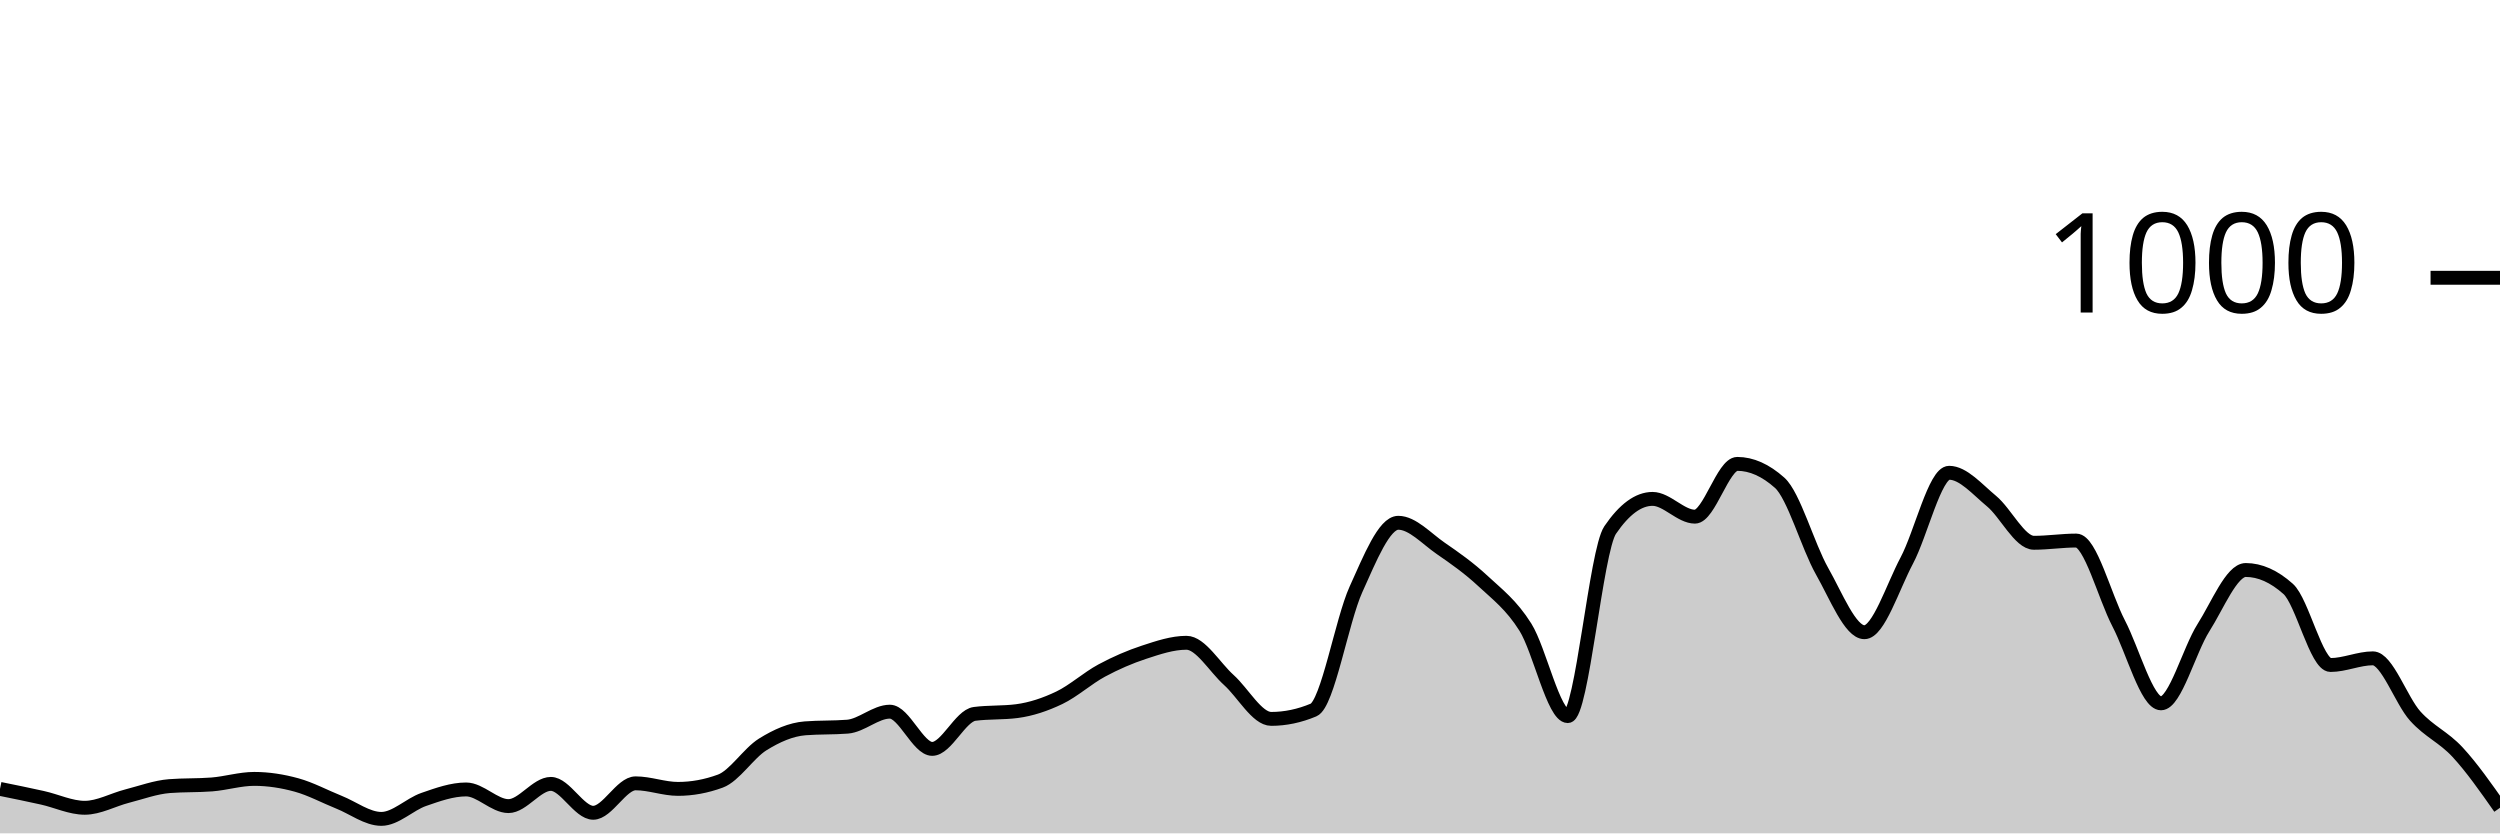
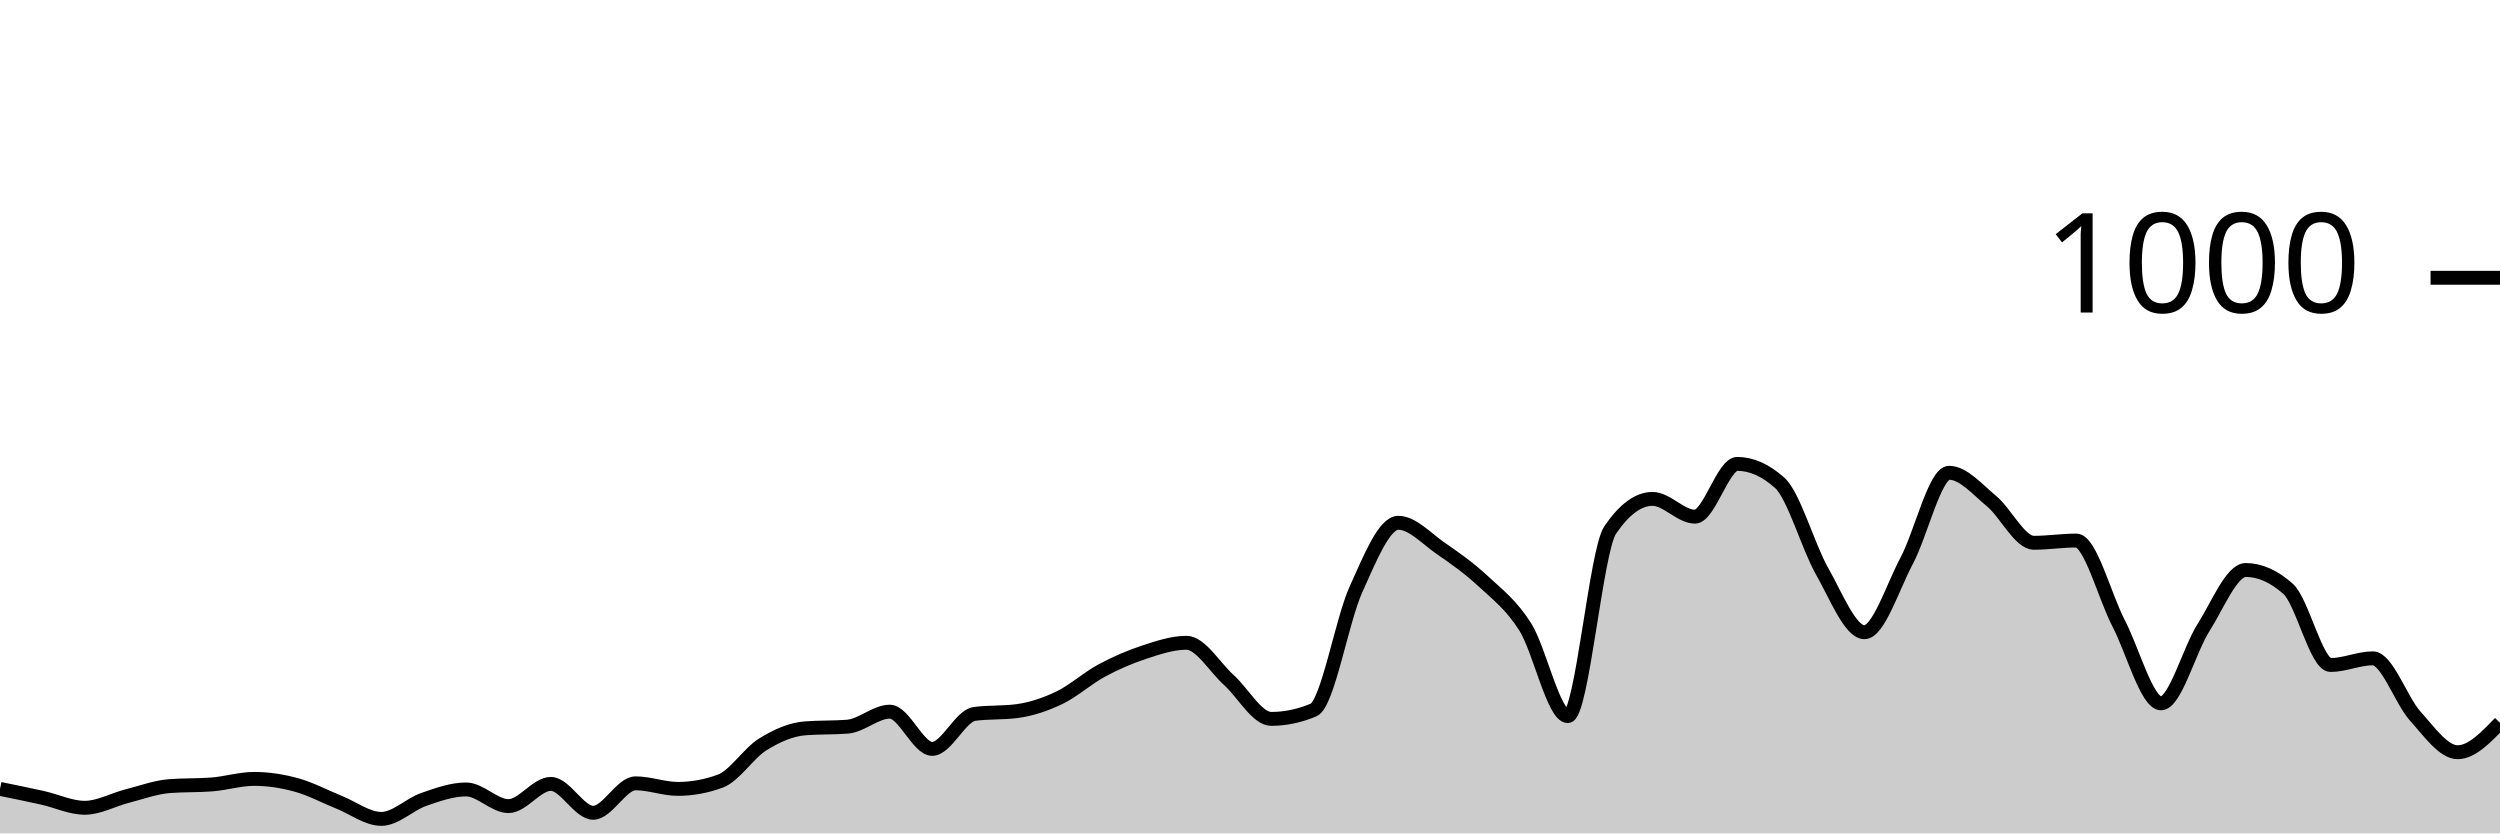
<svg xmlns="http://www.w3.org/2000/svg" viewBox="0 0 180 60">
  <g transform="translate(0,20)">
-     <path class="area" fill="rgba(0, 0, 0, 0.2)" d="M0,36.8C1.017,37.007,2.034,37.213,3.051,37.44C4.068,37.667,5.085,38.16,6.102,38.16C7.119,38.16,8.136,37.58,9.153,37.32C10.169,37.06,11.186,36.68,12.203,36.6C13.22,36.52,14.237,36.56,15.254,36.48C16.271,36.4,17.288,36.08,18.305,36.08C19.322,36.08,20.339,36.24,21.356,36.52C22.373,36.8,23.39,37.353,24.407,37.76C25.424,38.167,26.441,38.96,27.458,38.96C28.475,38.96,29.492,37.913,30.508,37.56C31.525,37.207,32.542,36.84,33.559,36.84C34.576,36.84,35.593,38.04,36.61,38.04C37.627,38.04,38.644,36.44,39.661,36.44C40.678,36.44,41.695,38.52,42.712,38.52C43.729,38.52,44.746,36.4,45.763,36.4C46.78,36.4,47.797,36.8,48.814,36.8C49.831,36.8,50.847,36.613,51.864,36.24C52.881,35.867,53.898,34.233,54.915,33.6C55.932,32.967,56.949,32.52,57.966,32.44C58.983,32.36,60,32.4,61.017,32.32C62.034,32.24,63.051,31.24,64.068,31.24C65.085,31.24,66.102,33.92,67.119,33.92C68.136,33.92,69.153,31.533,70.169,31.4C71.186,31.267,72.203,31.333,73.22,31.2C74.237,31.067,75.254,30.727,76.271,30.24C77.288,29.753,78.305,28.827,79.322,28.28C80.339,27.733,81.356,27.293,82.373,26.96C83.39,26.627,84.407,26.28,85.424,26.28C86.441,26.28,87.458,28.047,88.475,28.96C89.492,29.873,90.508,31.76,91.525,31.76C92.542,31.76,93.559,31.547,94.576,31.12C95.593,30.693,96.61,24.687,97.627,22.44C98.644,20.193,99.661,17.64,100.678,17.64C101.695,17.64,102.712,18.78,103.729,19.48C104.746,20.18,105.763,20.893,106.78,21.84C107.797,22.787,108.814,23.54,109.831,25.16C110.847,26.78,111.864,31.56,112.881,31.56C113.898,31.56,114.915,19.653,115.932,18.16C116.949,16.667,117.966,15.92,118.983,15.92C120,15.92,121.017,17.2,122.034,17.2C123.051,17.2,124.068,13.4,125.085,13.4C126.102,13.4,127.119,13.853,128.136,14.76C129.153,15.667,130.169,19.327,131.186,21.12C132.203,22.913,133.22,25.52,134.237,25.52C135.254,25.52,136.271,22.273,137.288,20.36C138.305,18.447,139.322,14.04,140.339,14.04C141.356,14.04,142.373,15.24,143.39,16.08C144.407,16.92,145.424,19.08,146.441,19.08C147.458,19.08,148.475,18.92,149.492,18.92C150.508,18.92,151.525,22.927,152.542,24.88C153.559,26.833,154.576,30.64,155.593,30.64C156.61,30.64,157.627,26.8,158.644,25.2C159.661,23.6,160.678,21.04,161.695,21.04C162.712,21.04,163.729,21.493,164.746,22.4C165.763,23.307,166.78,27.88,167.797,27.88C168.814,27.88,169.831,27.4,170.847,27.4C171.864,27.4,172.881,30.433,173.898,31.56C174.915,32.687,175.932,33.06,176.949,34.16C177.966,35.26,178.983,36.71,180,38.16L180,40C178.983,40,177.966,40,176.949,40C175.932,40,174.915,40,173.898,40C172.881,40,171.864,40,170.847,40C169.831,40,168.814,40,167.797,40C166.78,40,165.763,40,164.746,40C163.729,40,162.712,40,161.695,40C160.678,40,159.661,40,158.644,40C157.627,40,156.61,40,155.593,40C154.576,40,153.559,40,152.542,40C151.525,40,150.508,40,149.492,40C148.475,40,147.458,40,146.441,40C145.424,40,144.407,40,143.39,40C142.373,40,141.356,40,140.339,40C139.322,40,138.305,40,137.288,40C136.271,40,135.254,40,134.237,40C133.22,40,132.203,40,131.186,40C130.169,40,129.153,40,128.136,40C127.119,40,126.102,40,125.085,40C124.068,40,123.051,40,122.034,40C121.017,40,120,40,118.983,40C117.966,40,116.949,40,115.932,40C114.915,40,113.898,40,112.881,40C111.864,40,110.847,40,109.831,40C108.814,40,107.797,40,106.78,40C105.763,40,104.746,40,103.729,40C102.712,40,101.695,40,100.678,40C99.661,40,98.644,40,97.627,40C96.61,40,95.593,40,94.576,40C93.559,40,92.542,40,91.525,40C90.508,40,89.492,40,88.475,40C87.458,40,86.441,40,85.424,40C84.407,40,83.39,40,82.373,40C81.356,40,80.339,40,79.322,40C78.305,40,77.288,40,76.271,40C75.254,40,74.237,40,73.22,40C72.203,40,71.186,40,70.169,40C69.153,40,68.136,40,67.119,40C66.102,40,65.085,40,64.068,40C63.051,40,62.034,40,61.017,40C60,40,58.983,40,57.966,40C56.949,40,55.932,40,54.915,40C53.898,40,52.881,40,51.864,40C50.847,40,49.831,40,48.814,40C47.797,40,46.78,40,45.763,40C44.746,40,43.729,40,42.712,40C41.695,40,40.678,40,39.661,40C38.644,40,37.627,40,36.61,40C35.593,40,34.576,40,33.559,40C32.542,40,31.525,40,30.508,40C29.492,40,28.475,40,27.458,40C26.441,40,25.424,40,24.407,40C23.39,40,22.373,40,21.356,40C20.339,40,19.322,40,18.305,40C17.288,40,16.271,40,15.254,40C14.237,40,13.22,40,12.203,40C11.186,40,10.169,40,9.153,40C8.136,40,7.119,40,6.102,40C5.085,40,4.068,40,3.051,40C2.034,40,1.017,40,0,40Z" />
-     <path class="line" stroke="black" fill="none" d="M0,36.8C1.017,37.007,2.034,37.213,3.051,37.44C4.068,37.667,5.085,38.16,6.102,38.16C7.119,38.16,8.136,37.58,9.153,37.32C10.169,37.06,11.186,36.68,12.203,36.6C13.22,36.52,14.237,36.56,15.254,36.48C16.271,36.4,17.288,36.08,18.305,36.08C19.322,36.08,20.339,36.24,21.356,36.52C22.373,36.8,23.39,37.353,24.407,37.76C25.424,38.167,26.441,38.96,27.458,38.96C28.475,38.96,29.492,37.913,30.508,37.56C31.525,37.207,32.542,36.84,33.559,36.84C34.576,36.84,35.593,38.04,36.61,38.04C37.627,38.04,38.644,36.44,39.661,36.44C40.678,36.44,41.695,38.52,42.712,38.52C43.729,38.52,44.746,36.4,45.763,36.4C46.78,36.4,47.797,36.8,48.814,36.8C49.831,36.8,50.847,36.613,51.864,36.24C52.881,35.867,53.898,34.233,54.915,33.6C55.932,32.967,56.949,32.52,57.966,32.44C58.983,32.36,60,32.4,61.017,32.32C62.034,32.24,63.051,31.24,64.068,31.24C65.085,31.24,66.102,33.92,67.119,33.92C68.136,33.92,69.153,31.533,70.169,31.4C71.186,31.267,72.203,31.333,73.22,31.2C74.237,31.067,75.254,30.727,76.271,30.24C77.288,29.753,78.305,28.827,79.322,28.28C80.339,27.733,81.356,27.293,82.373,26.96C83.39,26.627,84.407,26.28,85.424,26.28C86.441,26.28,87.458,28.047,88.475,28.96C89.492,29.873,90.508,31.76,91.525,31.76C92.542,31.76,93.559,31.547,94.576,31.12C95.593,30.693,96.61,24.687,97.627,22.44C98.644,20.193,99.661,17.64,100.678,17.64C101.695,17.64,102.712,18.78,103.729,19.48C104.746,20.18,105.763,20.893,106.78,21.84C107.797,22.787,108.814,23.54,109.831,25.16C110.847,26.78,111.864,31.56,112.881,31.56C113.898,31.56,114.915,19.653,115.932,18.16C116.949,16.667,117.966,15.92,118.983,15.92C120,15.92,121.017,17.2,122.034,17.2C123.051,17.2,124.068,13.4,125.085,13.4C126.102,13.4,127.119,13.853,128.136,14.76C129.153,15.667,130.169,19.327,131.186,21.12C132.203,22.913,133.22,25.52,134.237,25.52C135.254,25.52,136.271,22.273,137.288,20.36C138.305,18.447,139.322,14.04,140.339,14.04C141.356,14.04,142.373,15.24,143.39,16.08C144.407,16.92,145.424,19.08,146.441,19.08C147.458,19.08,148.475,18.92,149.492,18.92C150.508,18.92,151.525,22.927,152.542,24.88C153.559,26.833,154.576,30.64,155.593,30.64C156.61,30.64,157.627,26.8,158.644,25.2C159.661,23.6,160.678,21.04,161.695,21.04C162.712,21.04,163.729,21.493,164.746,22.4C165.763,23.307,166.78,27.88,167.797,27.88C168.814,27.88,169.831,27.4,170.847,27.4C171.864,27.4,172.881,30.433,173.898,31.56C174.915,32.687,175.932,33.06,176.949,34.16C177.966,35.26,178.983,36.71,180,38.16" />
+     <path class="area" fill="rgba(0, 0, 0, 0.2)" d="M0,36.8C1.017,37.007,2.034,37.213,3.051,37.44C4.068,37.667,5.085,38.16,6.102,38.16C7.119,38.16,8.136,37.58,9.153,37.32C10.169,37.06,11.186,36.68,12.203,36.6C13.22,36.52,14.237,36.56,15.254,36.48C16.271,36.4,17.288,36.08,18.305,36.08C19.322,36.08,20.339,36.24,21.356,36.52C22.373,36.8,23.39,37.353,24.407,37.76C25.424,38.167,26.441,38.96,27.458,38.96C28.475,38.96,29.492,37.913,30.508,37.56C31.525,37.207,32.542,36.84,33.559,36.84C34.576,36.84,35.593,38.04,36.61,38.04C37.627,38.04,38.644,36.44,39.661,36.44C40.678,36.44,41.695,38.52,42.712,38.52C43.729,38.52,44.746,36.4,45.763,36.4C46.78,36.4,47.797,36.8,48.814,36.8C49.831,36.8,50.847,36.613,51.864,36.24C52.881,35.867,53.898,34.233,54.915,33.6C55.932,32.967,56.949,32.52,57.966,32.44C58.983,32.36,60,32.4,61.017,32.32C62.034,32.24,63.051,31.24,64.068,31.24C65.085,31.24,66.102,33.92,67.119,33.92C68.136,33.92,69.153,31.533,70.169,31.4C71.186,31.267,72.203,31.333,73.22,31.2C74.237,31.067,75.254,30.727,76.271,30.24C77.288,29.753,78.305,28.827,79.322,28.28C80.339,27.733,81.356,27.293,82.373,26.96C83.39,26.627,84.407,26.28,85.424,26.28C86.441,26.28,87.458,28.047,88.475,28.96C89.492,29.873,90.508,31.76,91.525,31.76C92.542,31.76,93.559,31.547,94.576,31.12C95.593,30.693,96.61,24.687,97.627,22.44C98.644,20.193,99.661,17.64,100.678,17.64C101.695,17.64,102.712,18.78,103.729,19.48C104.746,20.18,105.763,20.893,106.78,21.84C107.797,22.787,108.814,23.54,109.831,25.16C110.847,26.78,111.864,31.56,112.881,31.56C113.898,31.56,114.915,19.653,115.932,18.16C116.949,16.667,117.966,15.92,118.983,15.92C120,15.92,121.017,17.2,122.034,17.2C123.051,17.2,124.068,13.4,125.085,13.4C126.102,13.4,127.119,13.853,128.136,14.76C129.153,15.667,130.169,19.327,131.186,21.12C132.203,22.913,133.22,25.52,134.237,25.52C135.254,25.52,136.271,22.273,137.288,20.36C138.305,18.447,139.322,14.04,140.339,14.04C141.356,14.04,142.373,15.24,143.39,16.08C144.407,16.92,145.424,19.08,146.441,19.08C147.458,19.08,148.475,18.92,149.492,18.92C150.508,18.92,151.525,22.927,152.542,24.88C153.559,26.833,154.576,30.64,155.593,30.64C156.61,30.64,157.627,26.8,158.644,25.2C159.661,23.6,160.678,21.04,161.695,21.04C162.712,21.04,163.729,21.493,164.746,22.4C165.763,23.307,166.78,27.88,167.797,27.88C168.814,27.88,169.831,27.4,170.847,27.4C171.864,27.4,172.881,30.433,173.898,31.56C174.915,32.687,175.932,34.16,176.949,34.16C177.966,34.16,178.983,33.1,180,32.04L180,40C178.983,40,177.966,40,176.949,40C175.932,40,174.915,40,173.898,40C172.881,40,171.864,40,170.847,40C169.831,40,168.814,40,167.797,40C166.78,40,165.763,40,164.746,40C163.729,40,162.712,40,161.695,40C160.678,40,159.661,40,158.644,40C157.627,40,156.61,40,155.593,40C154.576,40,153.559,40,152.542,40C151.525,40,150.508,40,149.492,40C148.475,40,147.458,40,146.441,40C145.424,40,144.407,40,143.39,40C142.373,40,141.356,40,140.339,40C139.322,40,138.305,40,137.288,40C136.271,40,135.254,40,134.237,40C133.22,40,132.203,40,131.186,40C130.169,40,129.153,40,128.136,40C127.119,40,126.102,40,125.085,40C124.068,40,123.051,40,122.034,40C121.017,40,120,40,118.983,40C117.966,40,116.949,40,115.932,40C114.915,40,113.898,40,112.881,40C111.864,40,110.847,40,109.831,40C108.814,40,107.797,40,106.78,40C105.763,40,104.746,40,103.729,40C102.712,40,101.695,40,100.678,40C99.661,40,98.644,40,97.627,40C96.61,40,95.593,40,94.576,40C93.559,40,92.542,40,91.525,40C90.508,40,89.492,40,88.475,40C87.458,40,86.441,40,85.424,40C84.407,40,83.39,40,82.373,40C81.356,40,80.339,40,79.322,40C78.305,40,77.288,40,76.271,40C75.254,40,74.237,40,73.22,40C72.203,40,71.186,40,70.169,40C69.153,40,68.136,40,67.119,40C66.102,40,65.085,40,64.068,40C63.051,40,62.034,40,61.017,40C60,40,58.983,40,57.966,40C56.949,40,55.932,40,54.915,40C53.898,40,52.881,40,51.864,40C50.847,40,49.831,40,48.814,40C47.797,40,46.78,40,45.763,40C44.746,40,43.729,40,42.712,40C41.695,40,40.678,40,39.661,40C38.644,40,37.627,40,36.61,40C35.593,40,34.576,40,33.559,40C32.542,40,31.525,40,30.508,40C29.492,40,28.475,40,27.458,40C26.441,40,25.424,40,24.407,40C23.39,40,22.373,40,21.356,40C20.339,40,19.322,40,18.305,40C17.288,40,16.271,40,15.254,40C14.237,40,13.22,40,12.203,40C11.186,40,10.169,40,9.153,40C8.136,40,7.119,40,6.102,40C5.085,40,4.068,40,3.051,40C2.034,40,1.017,40,0,40Z" />
+     <path class="line" stroke="black" fill="none" d="M0,36.8C1.017,37.007,2.034,37.213,3.051,37.44C4.068,37.667,5.085,38.16,6.102,38.16C7.119,38.16,8.136,37.58,9.153,37.32C10.169,37.06,11.186,36.68,12.203,36.6C13.22,36.52,14.237,36.56,15.254,36.48C16.271,36.4,17.288,36.08,18.305,36.08C19.322,36.08,20.339,36.24,21.356,36.52C22.373,36.8,23.39,37.353,24.407,37.76C25.424,38.167,26.441,38.96,27.458,38.96C28.475,38.96,29.492,37.913,30.508,37.56C31.525,37.207,32.542,36.84,33.559,36.84C34.576,36.84,35.593,38.04,36.61,38.04C37.627,38.04,38.644,36.44,39.661,36.44C40.678,36.44,41.695,38.52,42.712,38.52C43.729,38.52,44.746,36.4,45.763,36.4C46.78,36.4,47.797,36.8,48.814,36.8C49.831,36.8,50.847,36.613,51.864,36.24C52.881,35.867,53.898,34.233,54.915,33.6C55.932,32.967,56.949,32.52,57.966,32.44C58.983,32.36,60,32.4,61.017,32.32C62.034,32.24,63.051,31.24,64.068,31.24C65.085,31.24,66.102,33.92,67.119,33.92C68.136,33.92,69.153,31.533,70.169,31.4C71.186,31.267,72.203,31.333,73.22,31.2C74.237,31.067,75.254,30.727,76.271,30.24C77.288,29.753,78.305,28.827,79.322,28.28C80.339,27.733,81.356,27.293,82.373,26.96C83.39,26.627,84.407,26.28,85.424,26.28C86.441,26.28,87.458,28.047,88.475,28.96C89.492,29.873,90.508,31.76,91.525,31.76C92.542,31.76,93.559,31.547,94.576,31.12C95.593,30.693,96.61,24.687,97.627,22.44C98.644,20.193,99.661,17.64,100.678,17.64C101.695,17.64,102.712,18.78,103.729,19.48C104.746,20.18,105.763,20.893,106.78,21.84C107.797,22.787,108.814,23.54,109.831,25.16C110.847,26.78,111.864,31.56,112.881,31.56C113.898,31.56,114.915,19.653,115.932,18.16C116.949,16.667,117.966,15.92,118.983,15.92C120,15.92,121.017,17.2,122.034,17.2C123.051,17.2,124.068,13.4,125.085,13.4C126.102,13.4,127.119,13.853,128.136,14.76C129.153,15.667,130.169,19.327,131.186,21.12C132.203,22.913,133.22,25.52,134.237,25.52C135.254,25.52,136.271,22.273,137.288,20.36C138.305,18.447,139.322,14.04,140.339,14.04C141.356,14.04,142.373,15.24,143.39,16.08C144.407,16.92,145.424,19.08,146.441,19.08C147.458,19.08,148.475,18.92,149.492,18.92C150.508,18.92,151.525,22.927,152.542,24.88C153.559,26.833,154.576,30.64,155.593,30.64C156.61,30.64,157.627,26.8,158.644,25.2C159.661,23.6,160.678,21.04,161.695,21.04C162.712,21.04,163.729,21.493,164.746,22.4C165.763,23.307,166.78,27.88,167.797,27.88C168.814,27.88,169.831,27.4,170.847,27.4C171.864,27.4,172.881,30.433,173.898,31.56C174.915,32.687,175.932,34.16,176.949,34.16C177.966,34.16,178.983,33.1,180,32.04" />
    <path class="axis-ceiling" stroke-width="1" stroke="black" fill="none" d="M175,0L180,0" />
    <text class="axis-ceiling-label" font-family="sans-serif" text-anchor="end" font-size="10px" x="170" y="2.5">1000</text>
  </g>
</svg>
